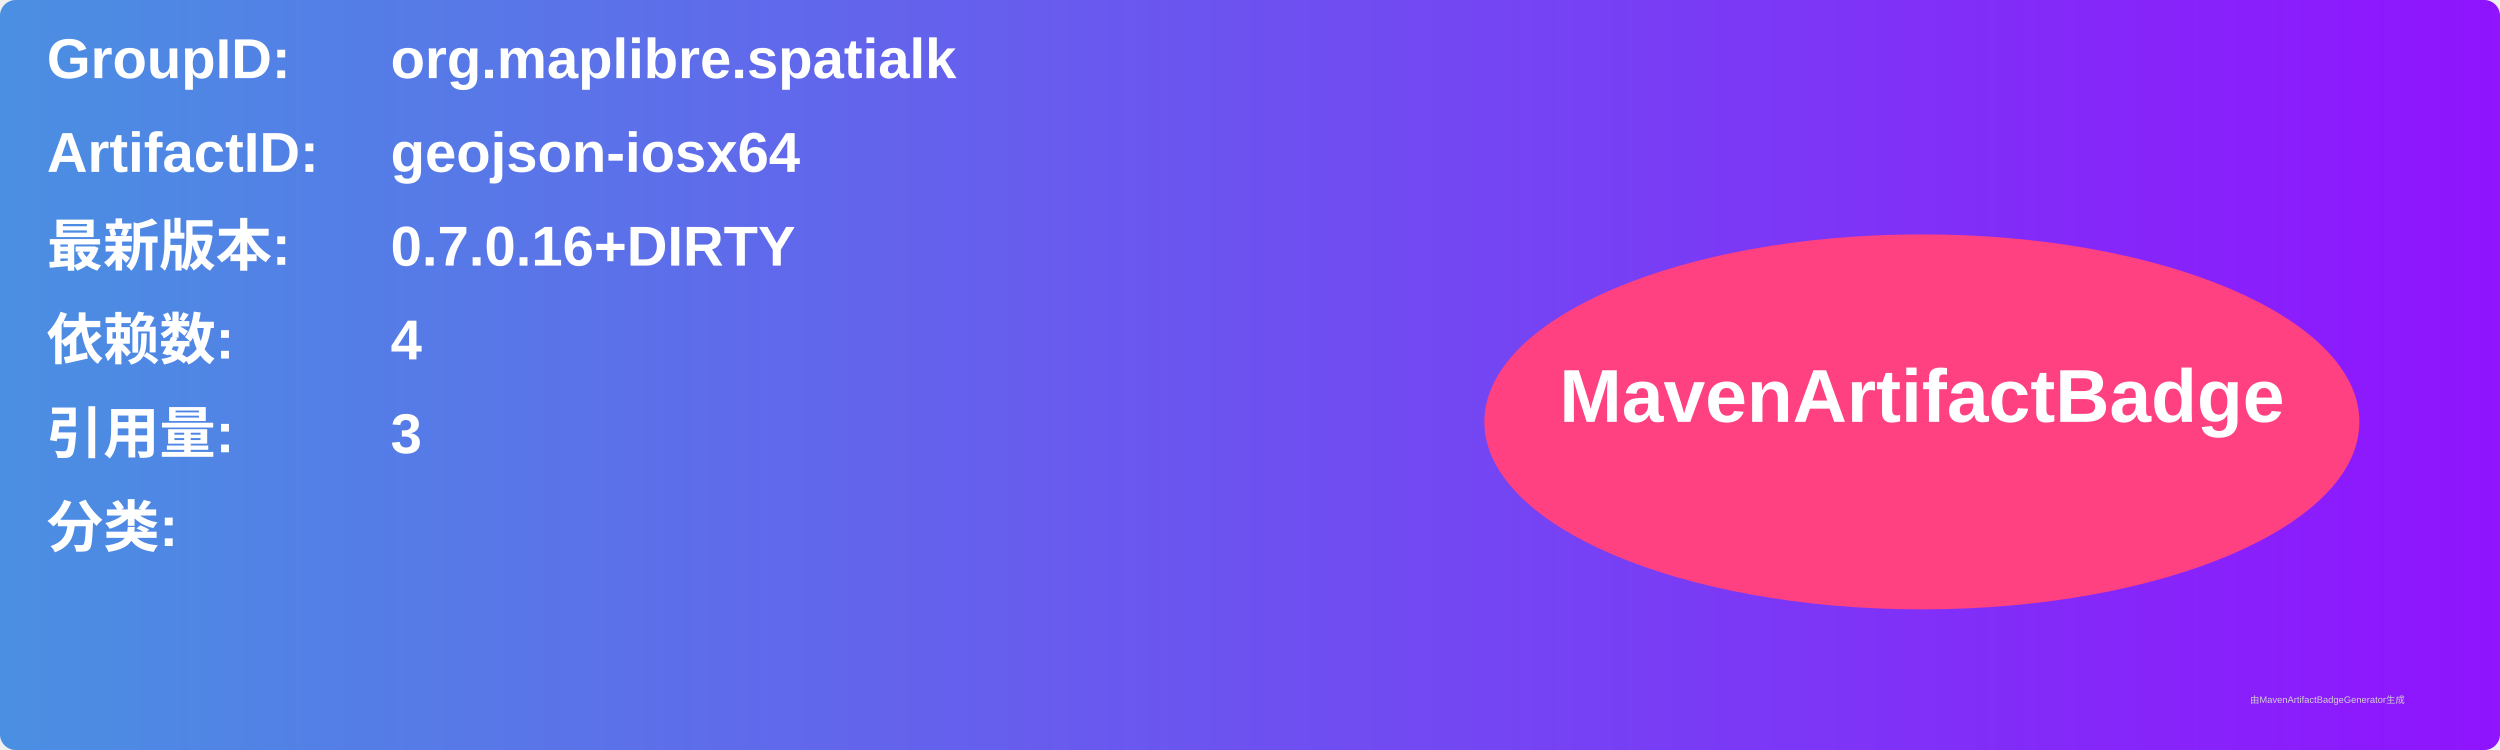
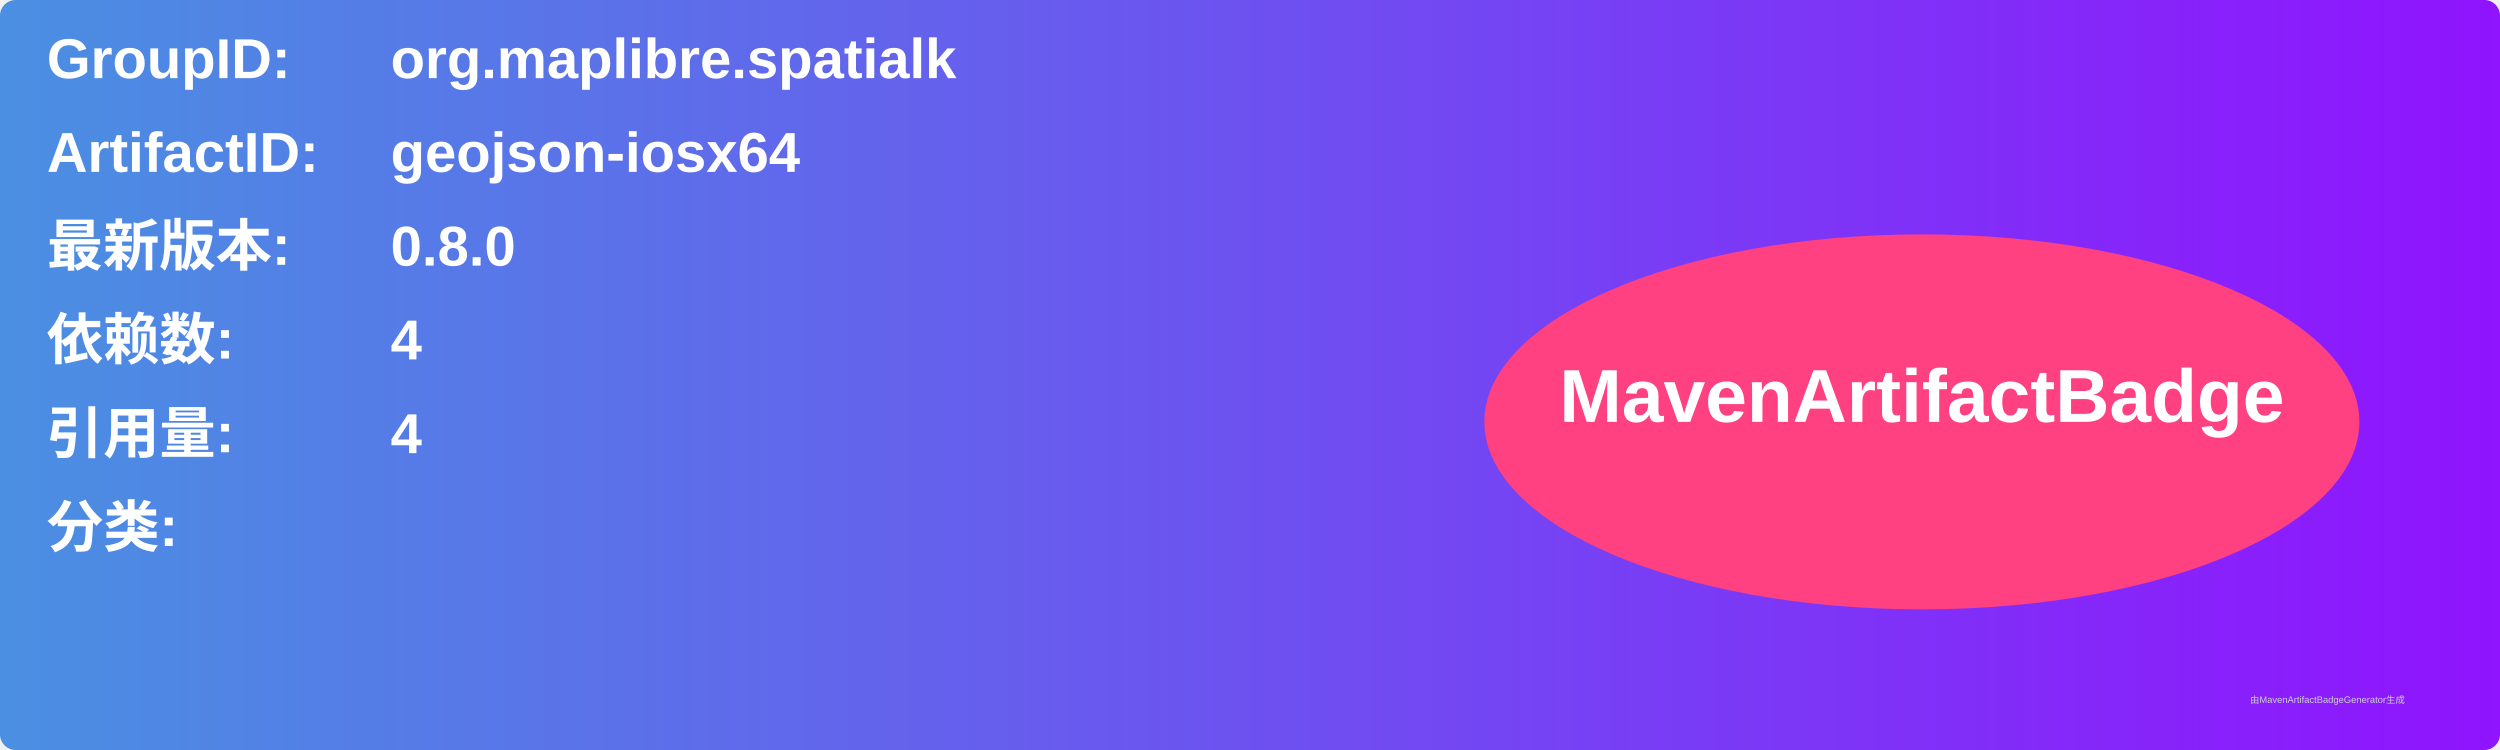
<svg xmlns="http://www.w3.org/2000/svg" width="800" height="240" viewBox="0 0 800 240">
  <linearGradient id="grad" x1="0%" y1="0%" x2="100%" y2="0%">
    <stop offset="0%" stop-color="#4a90e2" />
    <stop offset="100%" stop-color="#9013fe" />
  </linearGradient>
  <rect width="100%" height="100%" rx="5" ry="5" fill="url(#grad)" />
  <g transform="translate(15, 15)">
    <text x="0" y="10" font-family="Arial" font-size="18" fill="white" font-weight="bold" width="260">GroupID:</text>
    <text x="110" y="10" font-family="Arial" font-size="18" fill="white" font-weight="bold" width="460">org.maplibre.spatialk</text>
    <text x="0" y="40" font-family="Arial" font-size="18" fill="white" font-weight="bold" width="260">ArtifactID:</text>
    <text x="110" y="40" font-family="Arial" font-size="18" fill="white" font-weight="bold" width="460">geojson-iosx64</text>
    <text x="0" y="70" font-family="Arial" font-size="18" fill="white" font-weight="bold">最新版本:</text>
    <text x="110" y="70" font-family="Arial" font-size="18" fill="white" font-weight="bold">
-       <tspan font-weight="bold">0.7.0.16+DIRTY</tspan>
+       <tspan font-weight="bold">0.8.0</tspan>
    </text>
    <text x="0" y="100" font-family="Arial" font-size="18" fill="white" font-weight="bold">依赖数: </text>
    <text x="110" y="100" font-family="Arial" font-size="18" fill="white">
      <tspan font-weight="bold">4</tspan>
    </text>
    <text x="0" y="130" font-family="Arial" font-size="18" fill="white" font-weight="bold">引用量: </text>
    <text x="110" y="130" font-family="Arial" font-size="18" fill="white">
-       <tspan font-weight="bold">3</tspan>
+       <tspan font-weight="bold">4</tspan>
    </text>
    <text x="0" y="160" font-family="Arial" font-size="18" fill="white" font-weight="bold">分类:</text>
    <text x="10" y="190" font-family="Arial" font-size="10" fill="white">
      <tspan font-weight="bold" />
    </text>
    <ellipse cx="600" cy="120" rx="140" ry="60" fill="#ff4081" />
    <text x="600" y="120" text-anchor="middle" font-family="Arial" font-size="24" fill="white" font-weight="bold">MavenArtifactBadge</text>
  </g>
  <text x="720" y="225" font-family="Arial" font-size="3" fill="#d0d0d0">由MavenArtifactBadgeGenerator生成</text>
</svg>
